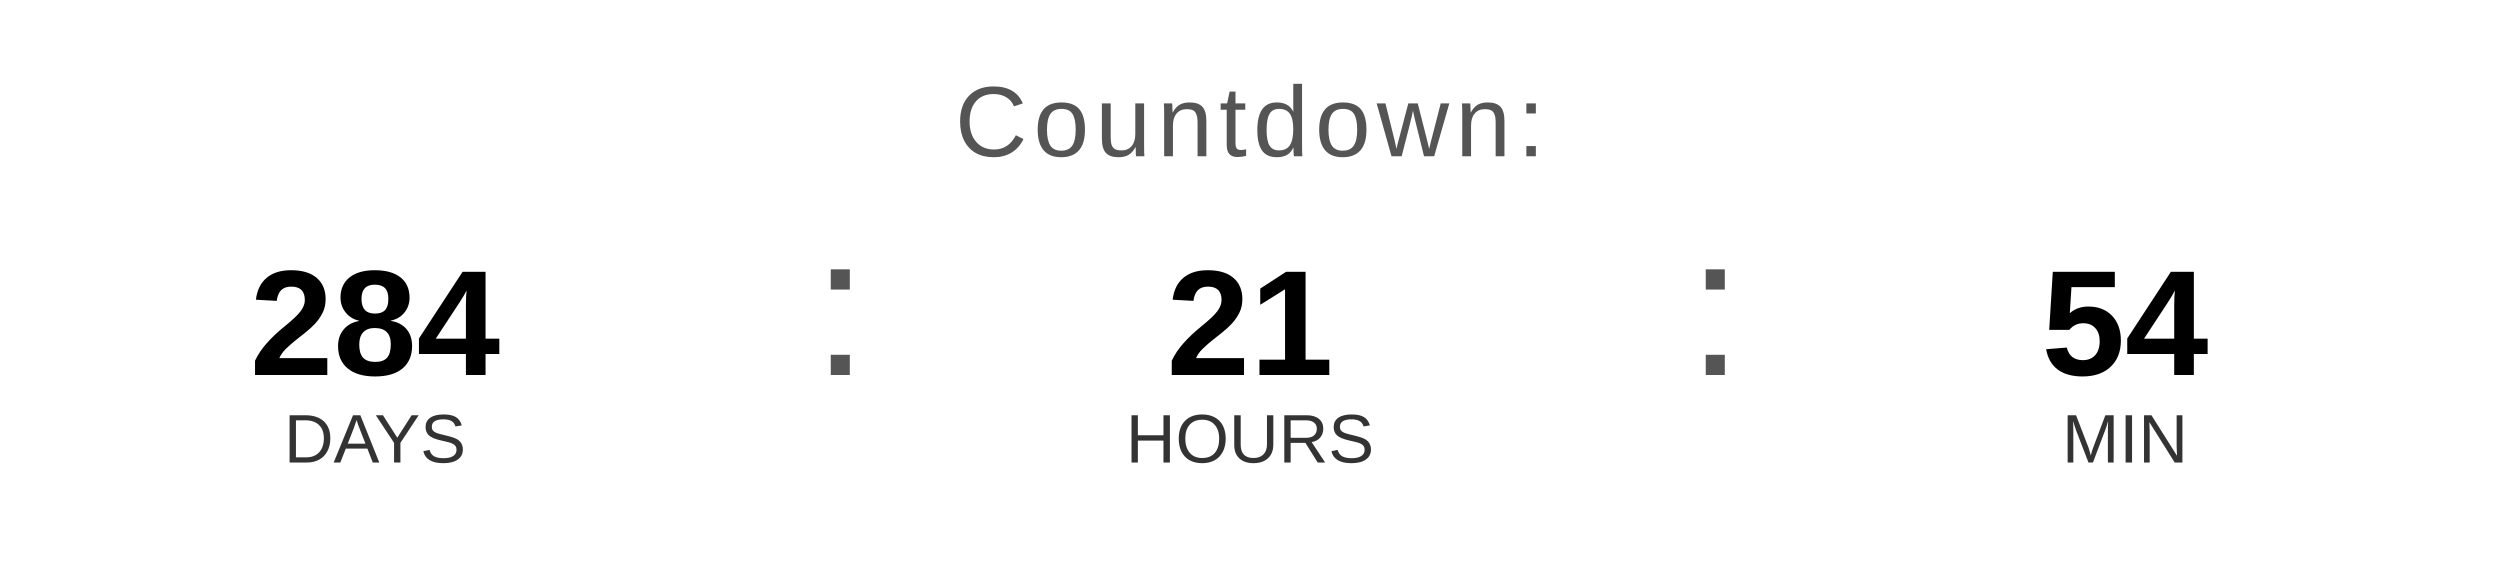
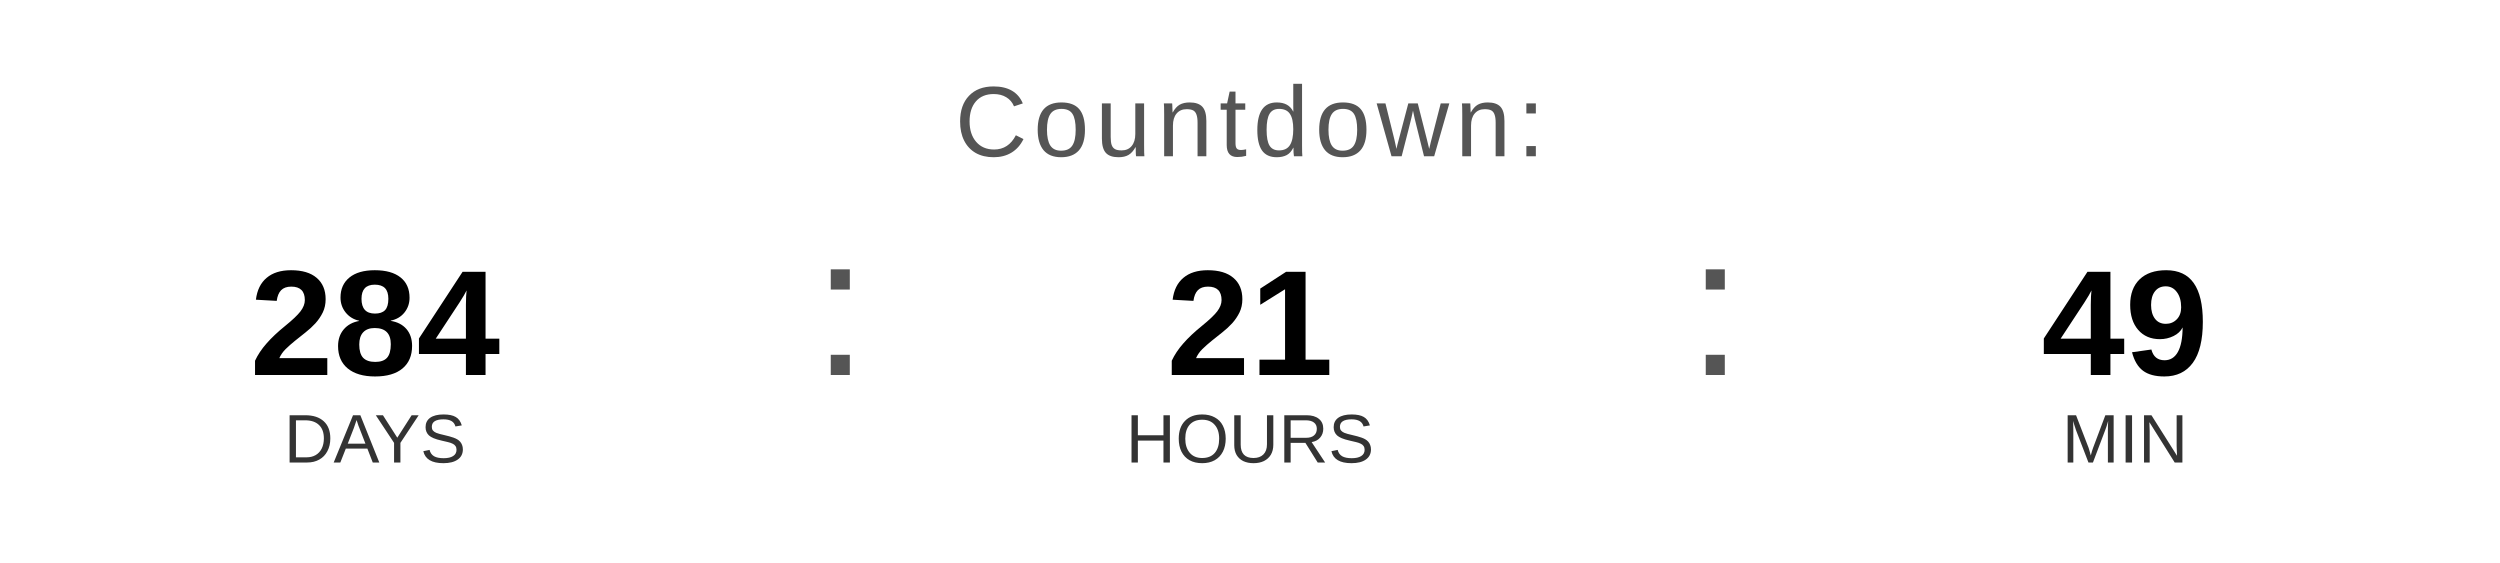
<svg xmlns="http://www.w3.org/2000/svg" width="400" height="90" viewBox="0 0 400 90">
  <text x="200" y="25" font-family="Arial, Helvetica, sans-serif" font-size="16" fill="#555555" text-anchor="middle" letter-spacing="1">
    Countdown:
  </text>
  <text x="60" y="60" font-family="Arial, Helvetica, sans-serif" font-size="24" font-weight="bold" fill="#000000" text-anchor="middle">284</text>
  <text x="60" y="74" font-family="Arial, Helvetica, sans-serif" font-size="11" fill="#333333" text-anchor="middle">DAYS</text>
  <text x="130" y="60" font-family="Arial, sans-serif" font-size="32" fill="#555555">:</text>
  <text x="200" y="60" font-family="Arial, Helvetica, sans-serif" font-size="24" font-weight="bold" fill="#000000" text-anchor="middle">21</text>
  <text x="200" y="74" font-family="Arial, Helvetica, sans-serif" font-size="11" fill="#333333" text-anchor="middle">HOURS</text>
  <text x="270" y="60" font-family="Arial, sans-serif" font-size="32" fill="#555555">:</text>
-   <text x="340" y="60" font-family="Arial, Helvetica, sans-serif" font-size="24" font-weight="bold" fill="#000000" text-anchor="middle">54</text>
+   <text x="340" y="60" font-family="Arial, Helvetica, sans-serif" font-size="24" font-weight="bold" fill="#000000" text-anchor="middle">49</text>
  <text x="340" y="74" font-family="Arial, Helvetica, sans-serif" font-size="11" fill="#333333" text-anchor="middle">MIN</text>
</svg>
